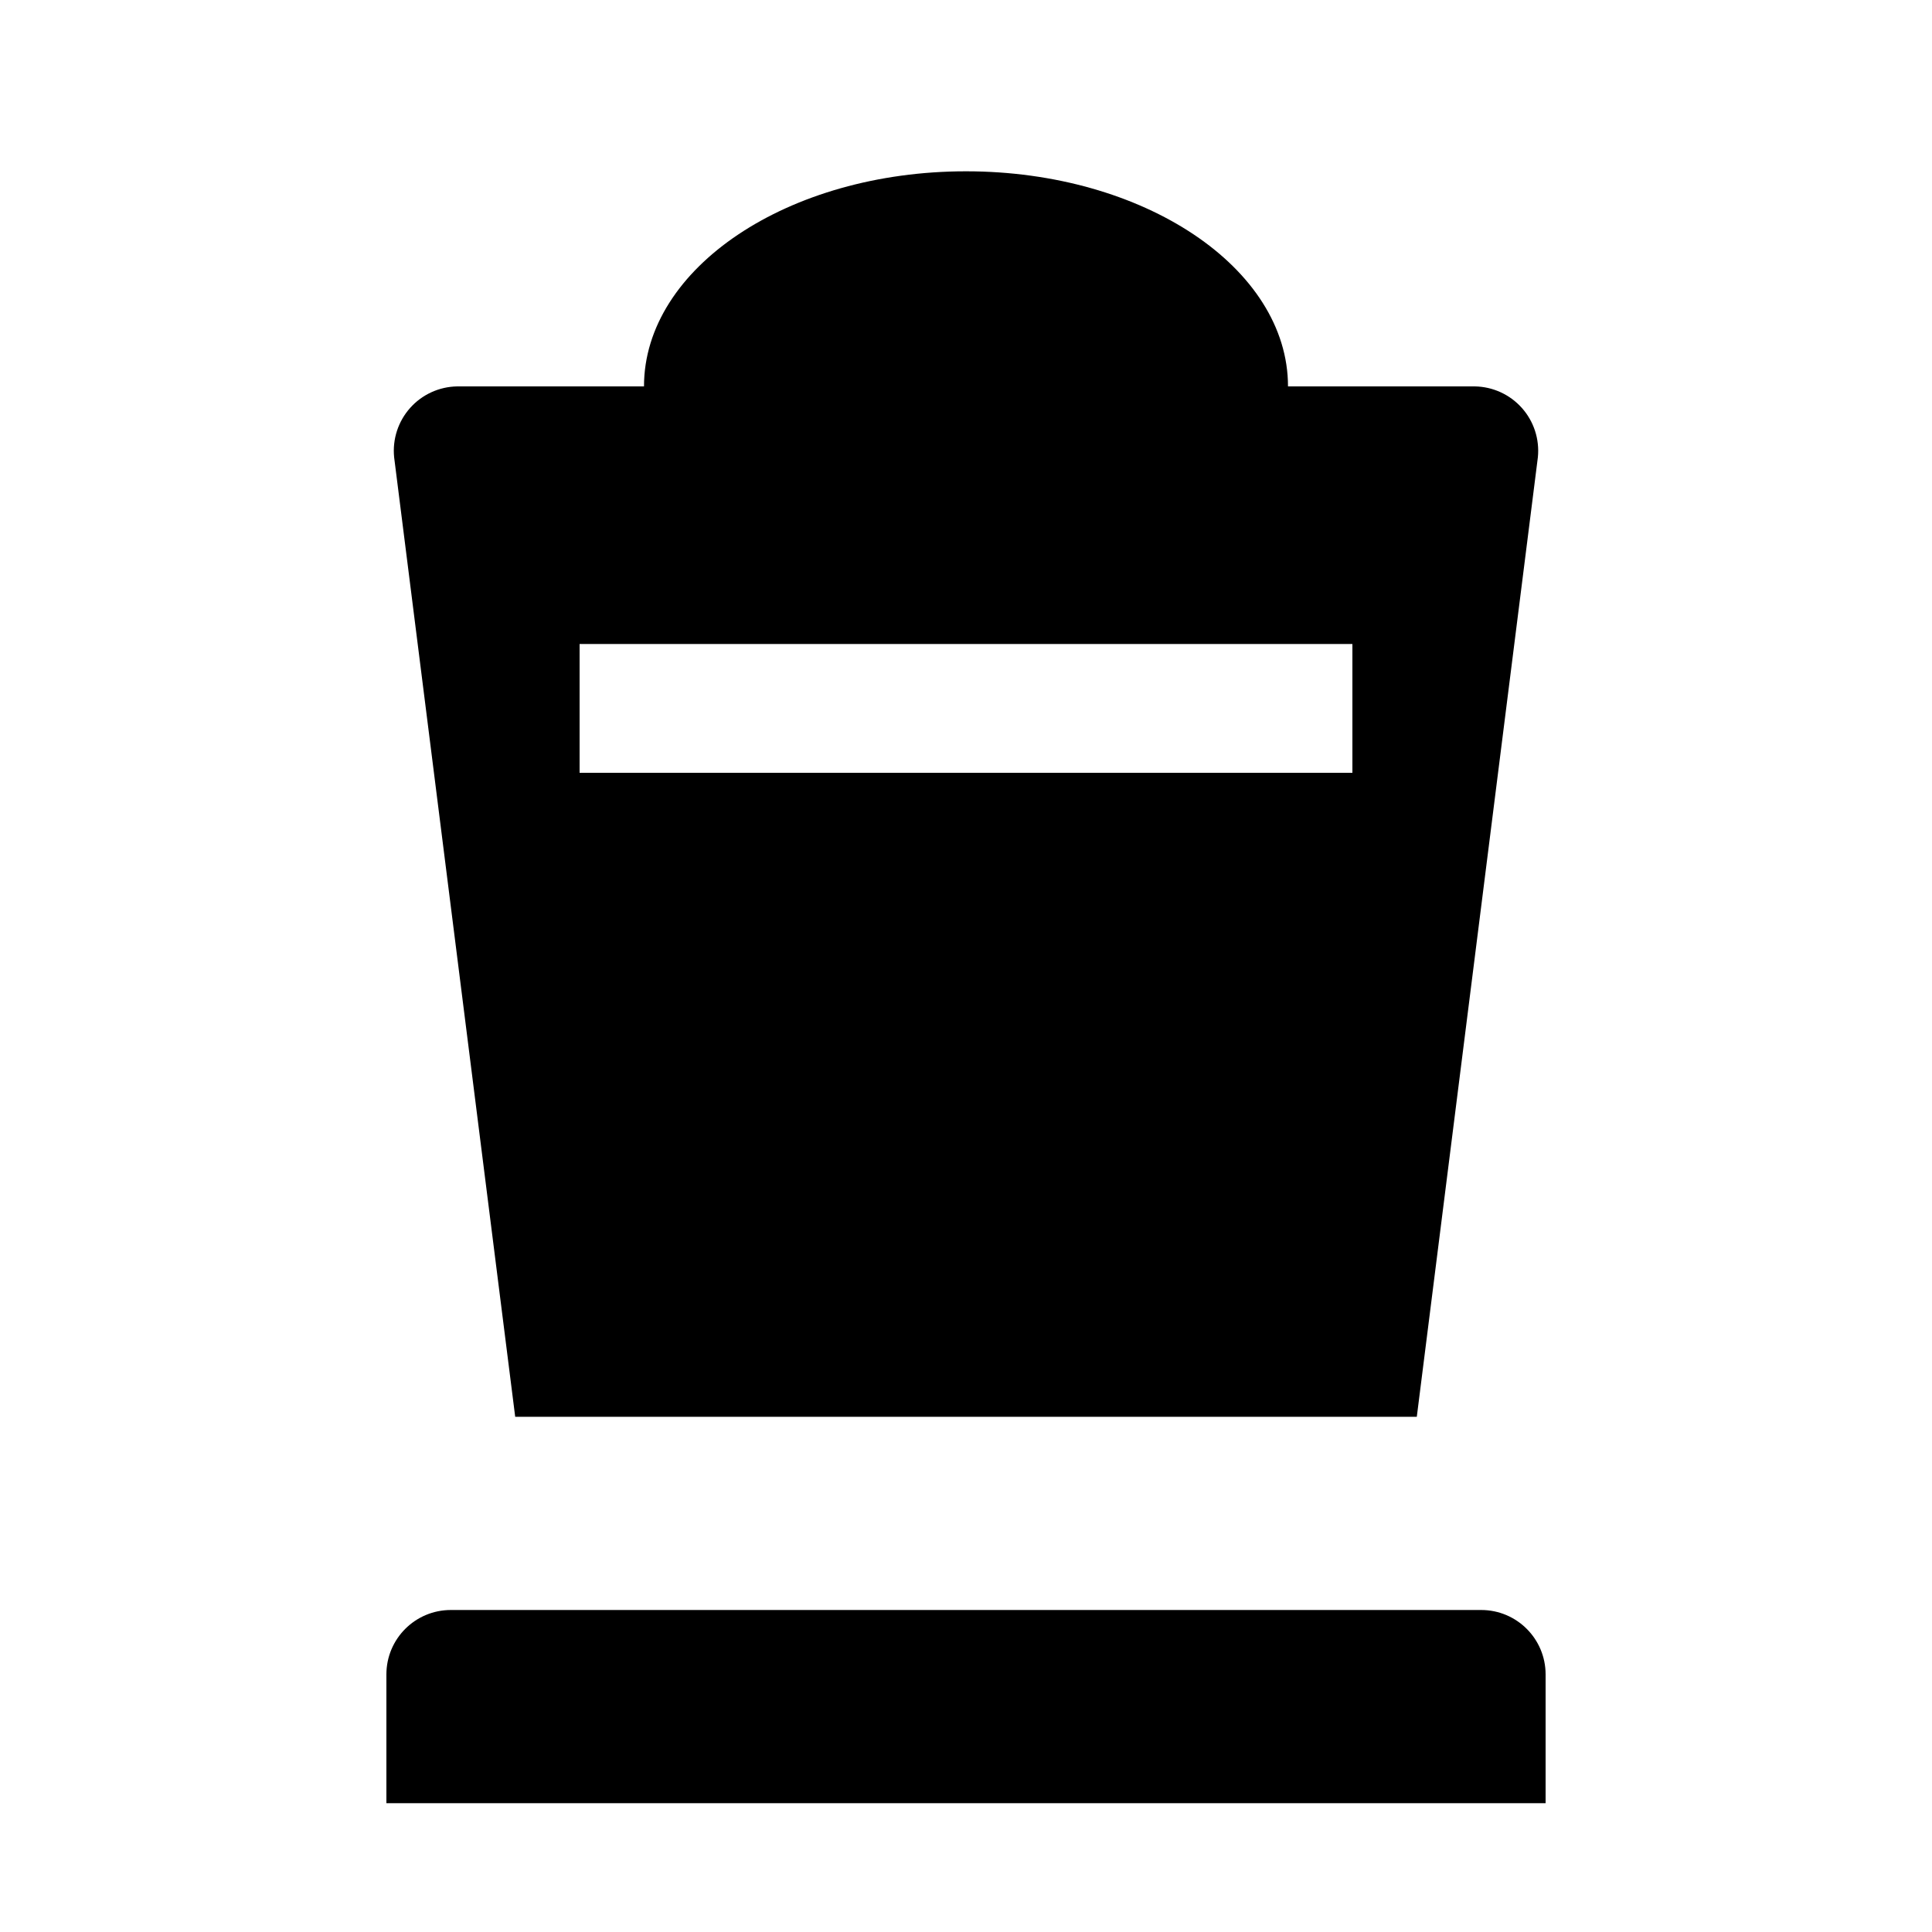
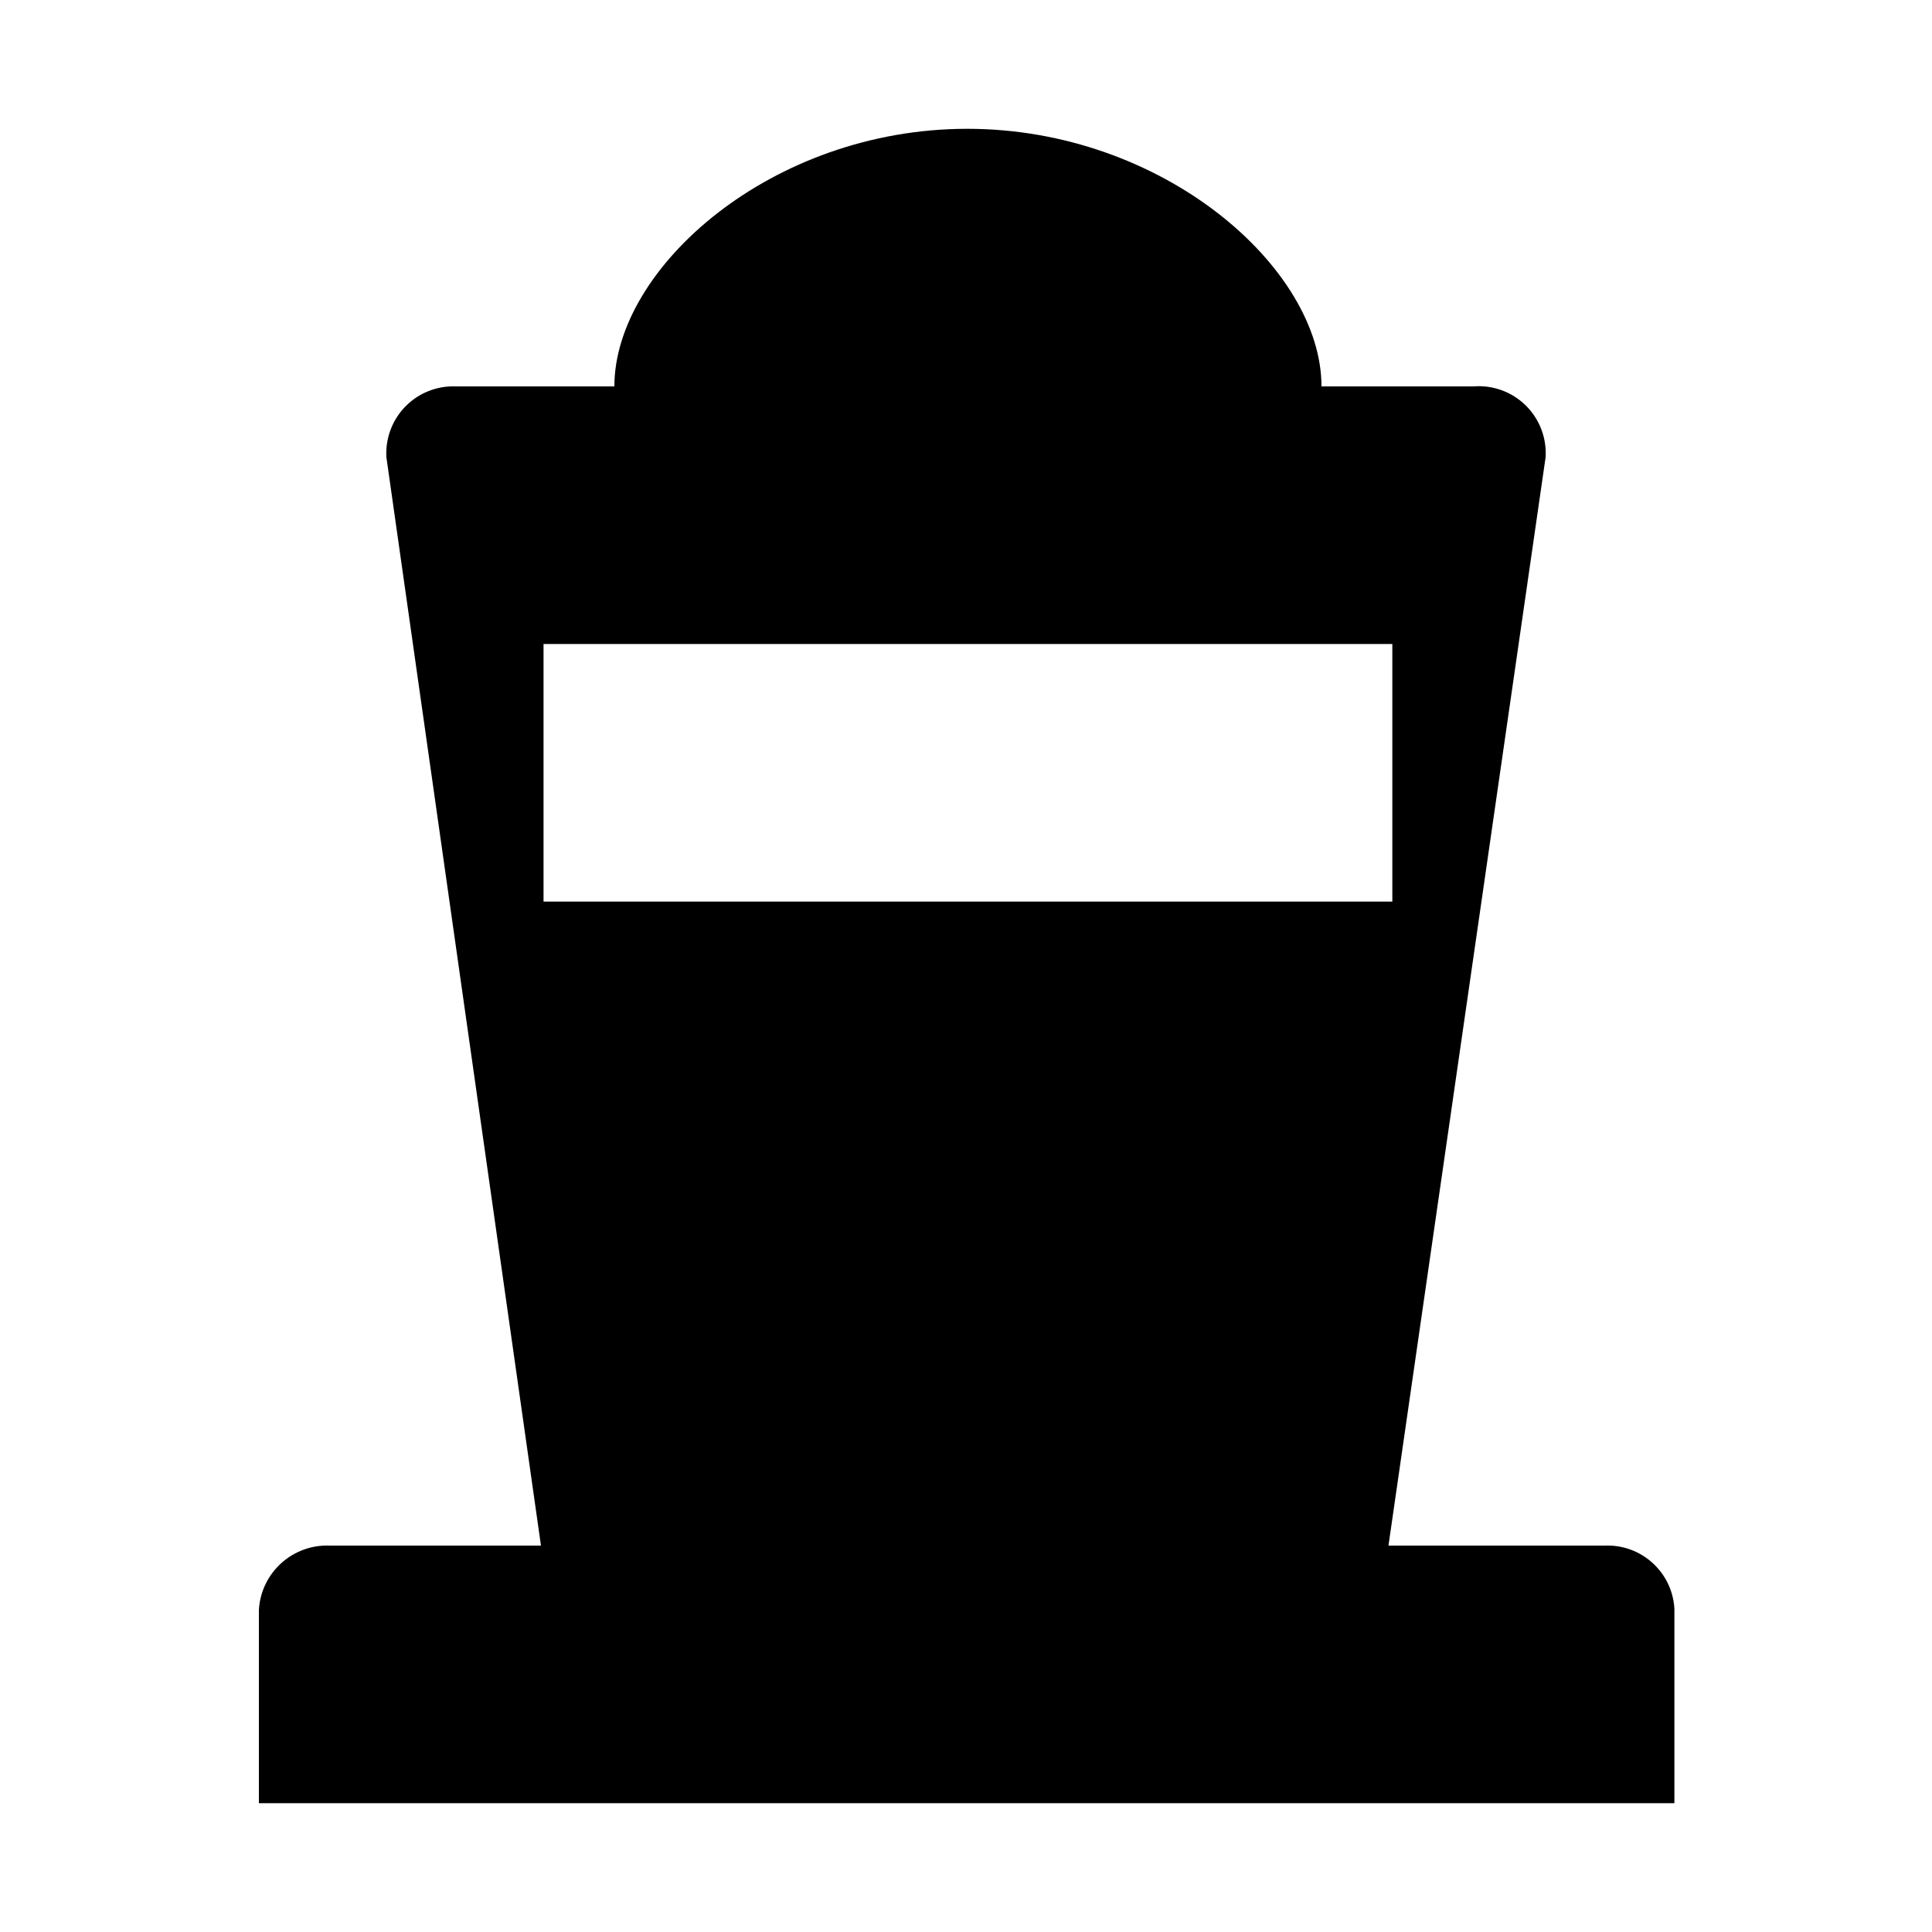
<svg xmlns="http://www.w3.org/2000/svg" id="Layer_1" data-name="Layer 1" width="15" height="15" viewBox="0 0 15 15">
-   <path d="M12,13v1H3V13a0.5,0.5,0,0,1,.5-0.5h8A0.5,0.5,0,0,1,12,13ZM11.94,3.55L11,11H4L3.06,3.55A0.5,0.5,0,0,1,3.55,3H5c0-.92,1.12-1.67,2.5-1.67S10,2.08,10,3h1.45A0.5,0.5,0,0,1,11.94,3.55ZM10.5,5h-6V6h6V5Z" />
+   <path d="M12.46,12H10.78L12,3.55A0.52,0.52,0,0,0,11.44,3H10.26c0-.92-1.23-2-2.75-2S4.77,2.08,4.77,3H3.54A0.52,0.52,0,0,0,3,3.55L4.2,12H2.56a0.53,0.53,0,0,0-.55.5V14H13V12.49A0.52,0.52,0,0,0,12.46,12ZM4.22,5h6.59V7H4.22V5Z" />
</svg>
